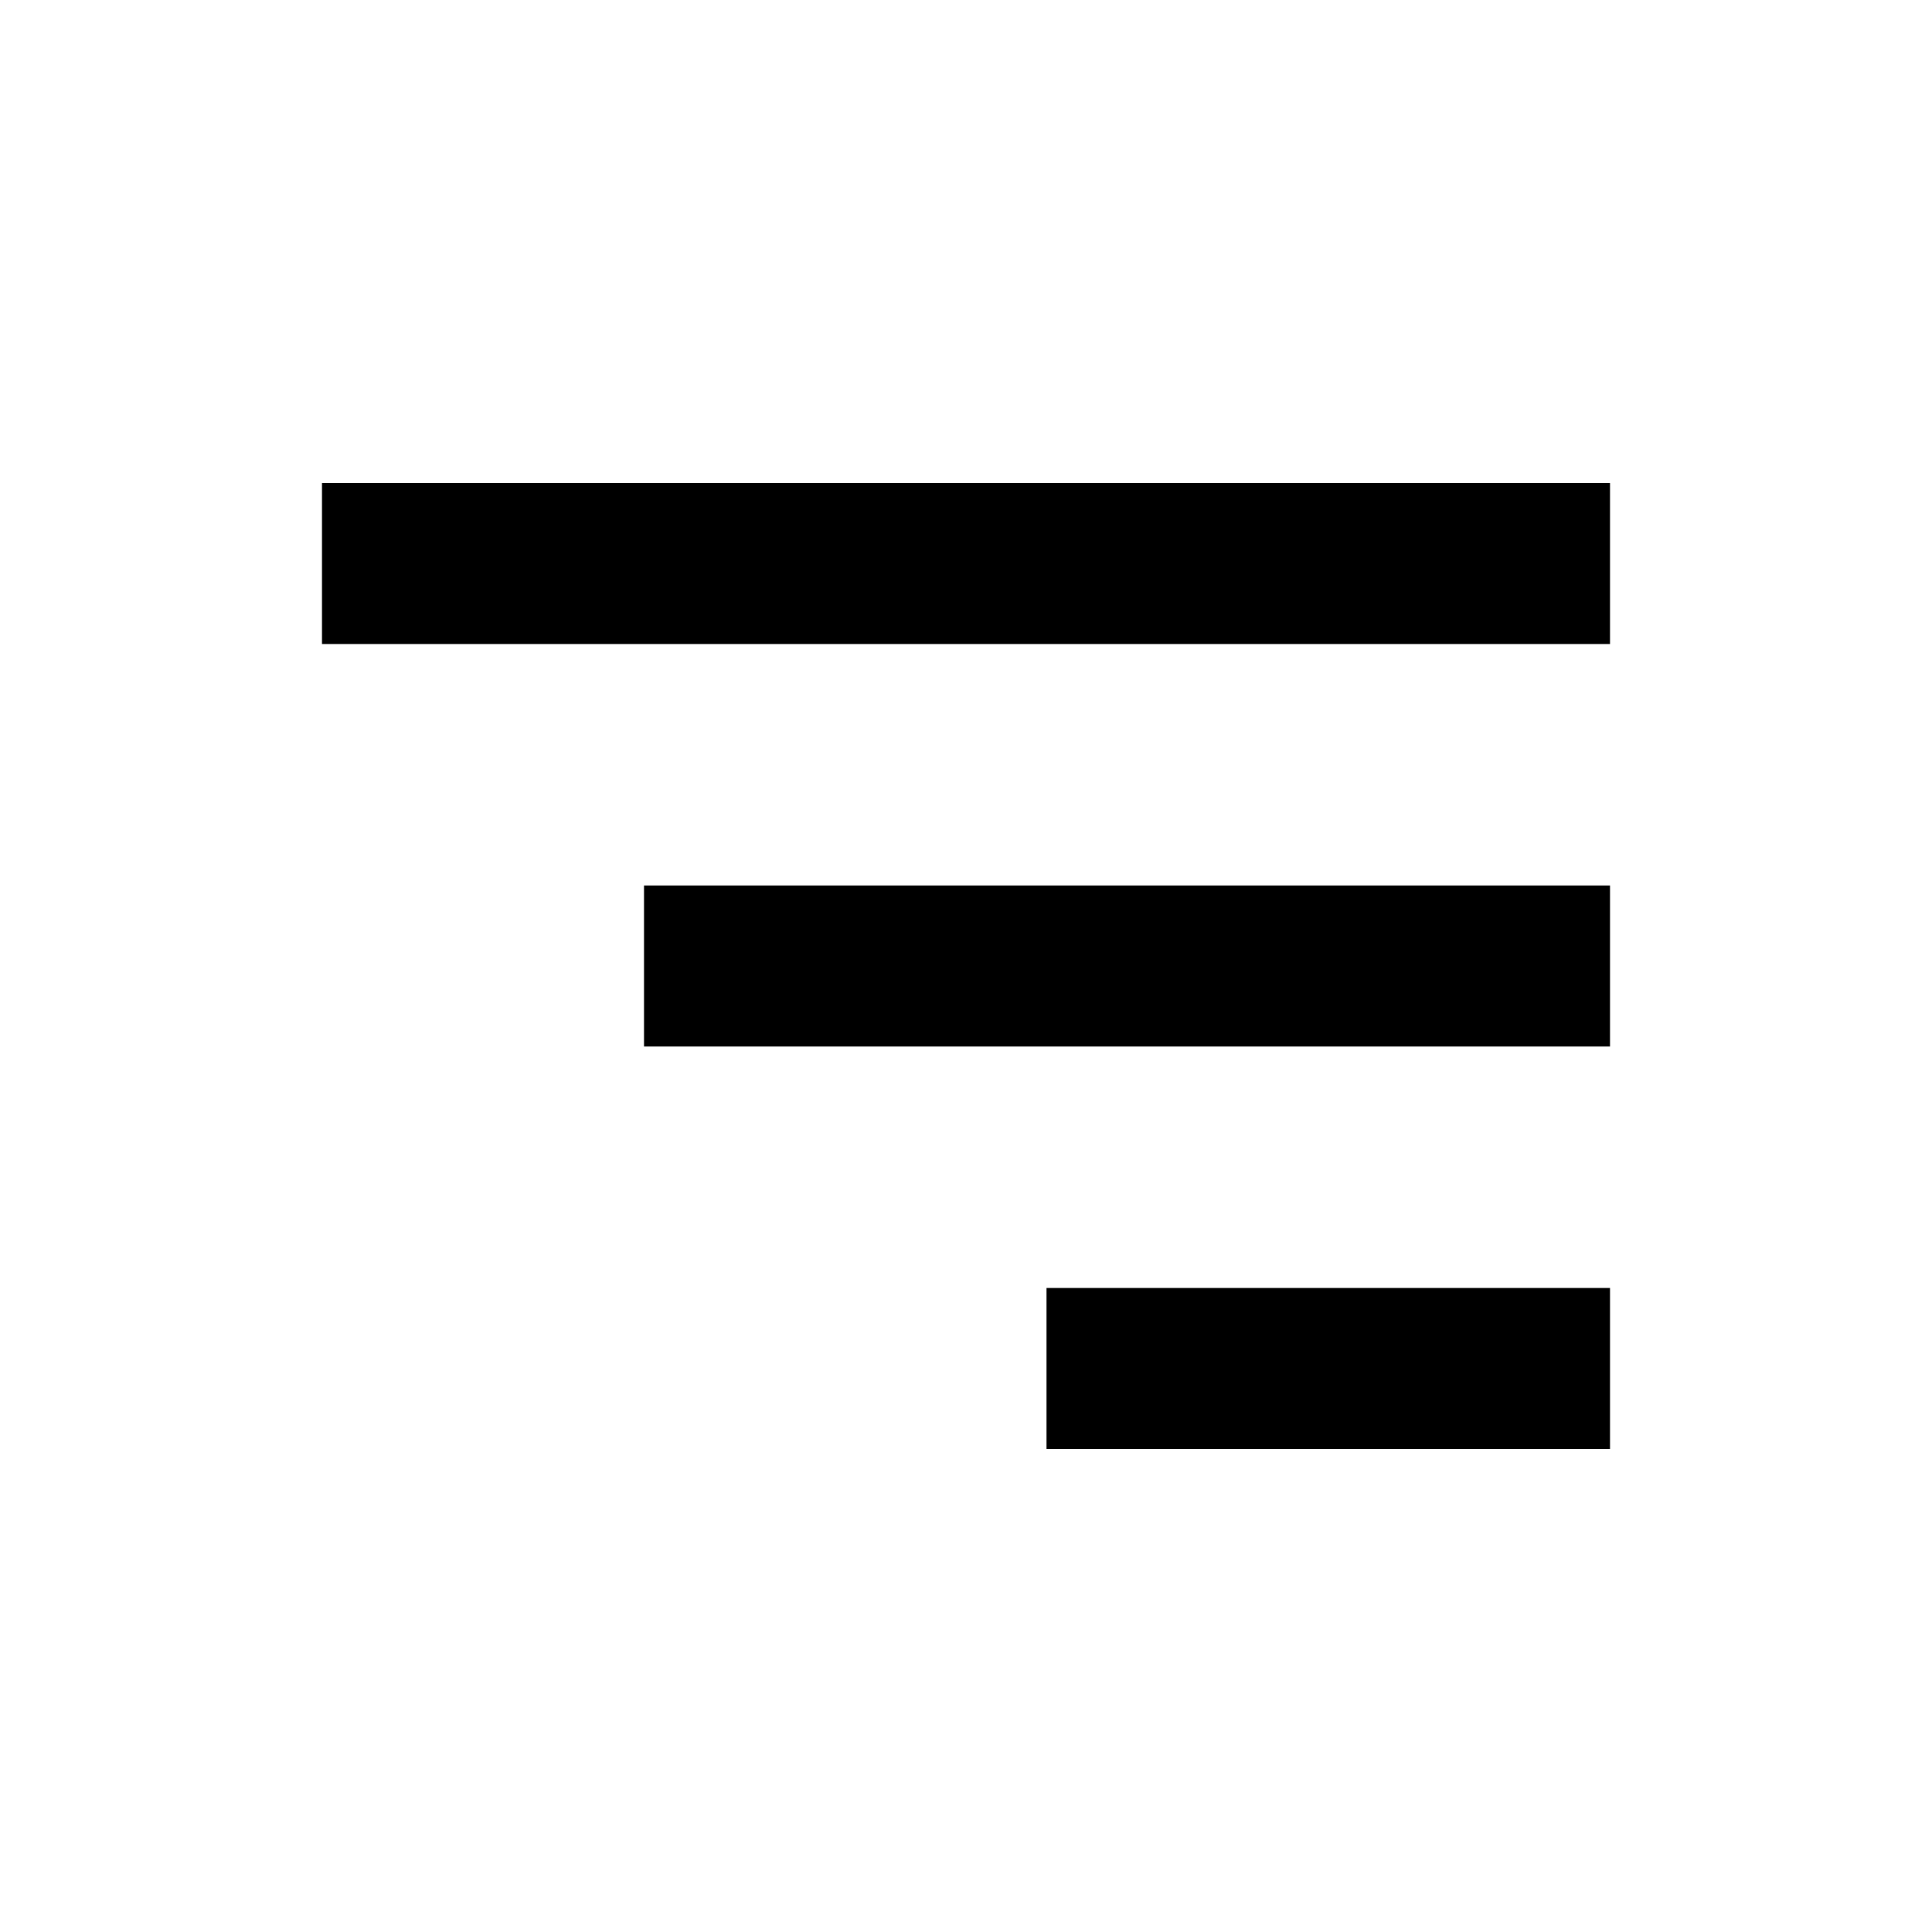
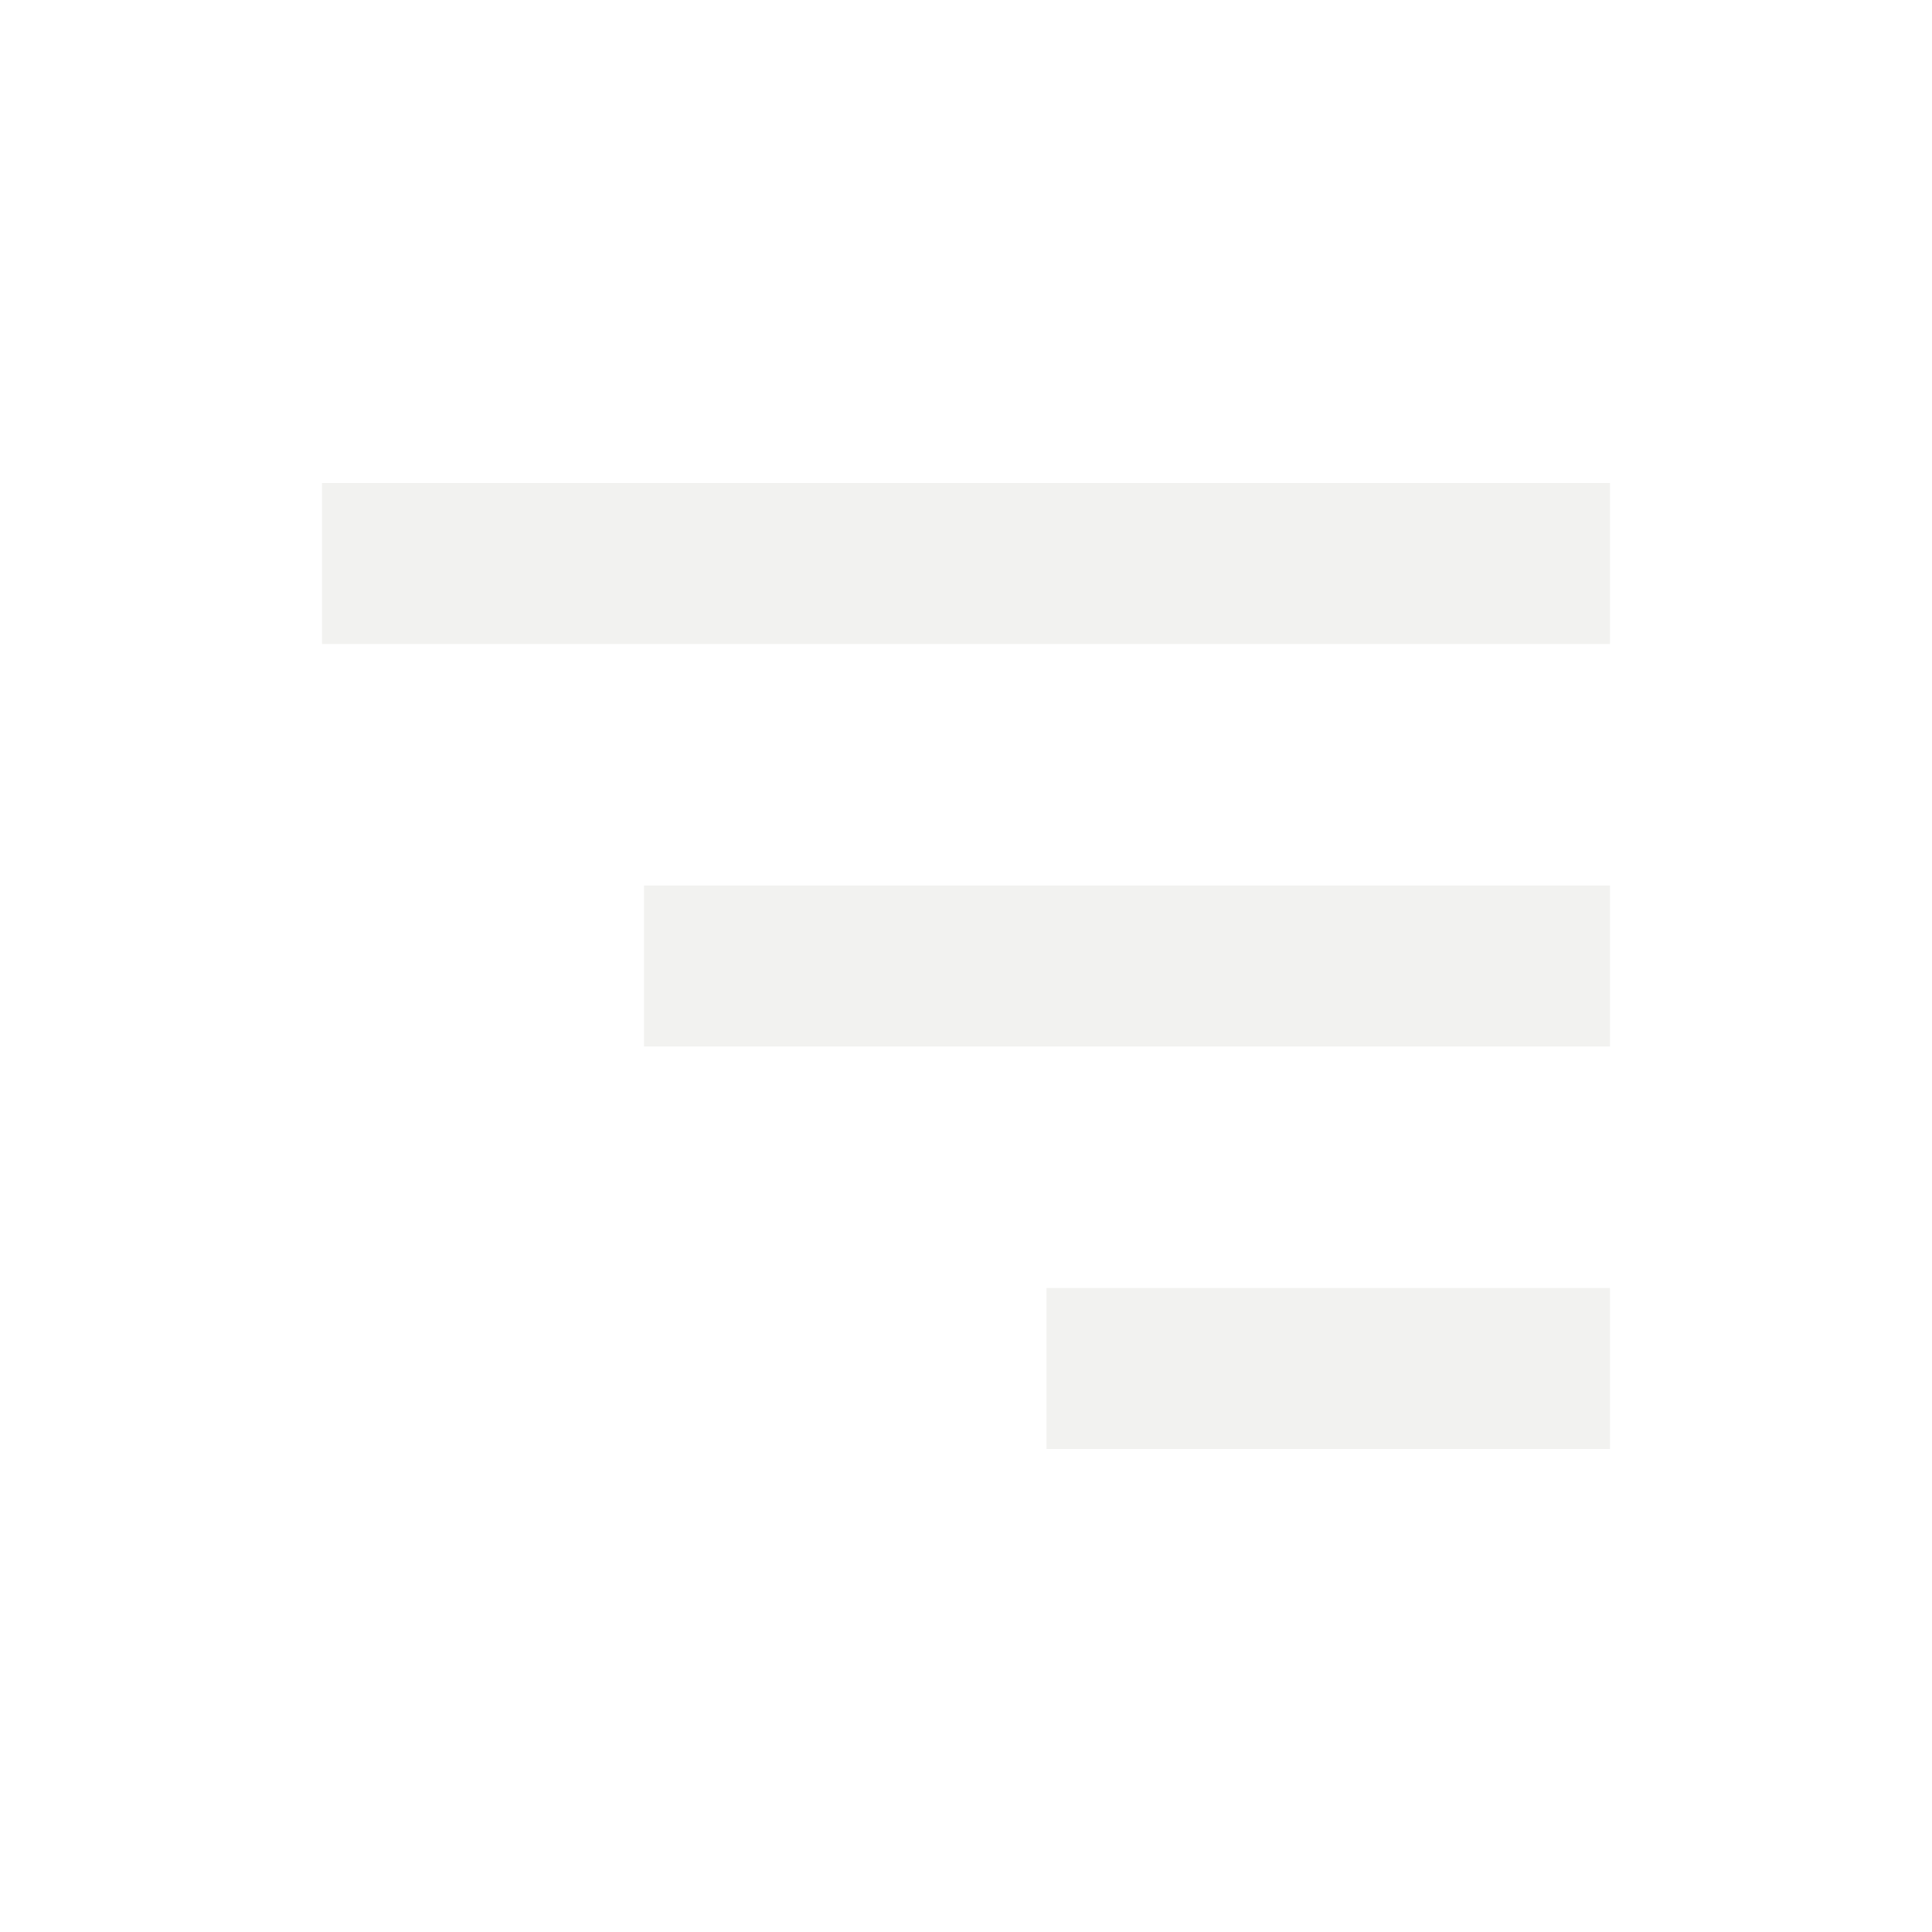
- <svg xmlns="http://www.w3.org/2000/svg" width="24" height="24" viewBox="0 0 24 24" style="fill: #000;transform: ;msFilter:;">
+ <svg xmlns="http://www.w3.org/2000/svg" width="24" height="24" viewBox="0 0 24 24" style="fill: #f2f2f0;transform: ;msFilter:;">
  <path d="M4 6h16v2H4zm4 5h12v2H8zm5 5h7v2h-7z" />
</svg>
